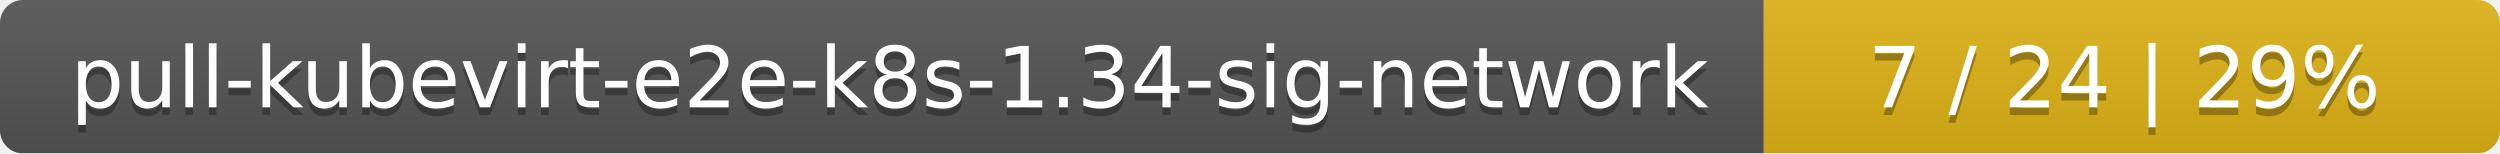
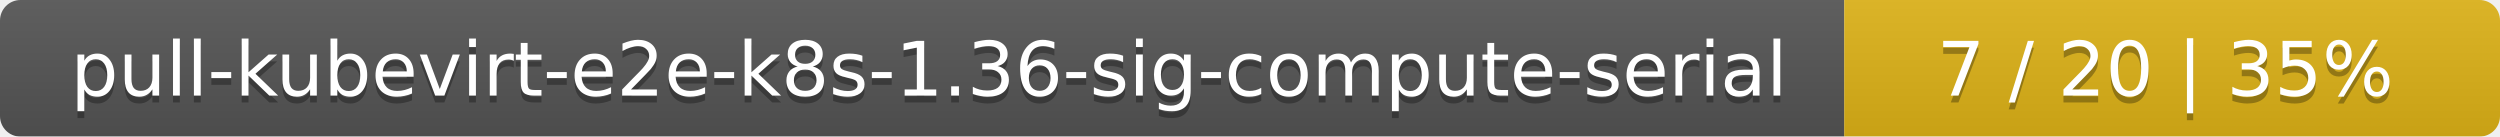
- <svg xmlns="http://www.w3.org/2000/svg" width="326" height="20">
+ <svg xmlns="http://www.w3.org/2000/svg" width="366" height="20">
  <linearGradient id="smooth" x2="0" y2="100%">
    <stop offset="0" stop-color="#bbb" stop-opacity=".1" />
    <stop offset="1" stop-opacity=".1" />
  </linearGradient>
  <mask id="round">
-     <rect width="326" height="20" rx="3" fill="#fff" />
+     <rect width="366" height="20" rx="3" fill="#fff" />
  </mask>
  <g mask="url(#round)">
-     <rect width="230" height="20" fill="#555" />
-     <rect x="230" width="96" height="20" fill="#dfb317" />
-     <rect width="326" height="20" fill="url(#smooth)" />
+     <rect width="270" height="20" fill="#555" />
+     <rect x="270" width="96" height="20" fill="#dfb317" />
+     <rect width="366" height="20" fill="url(#smooth)" />
  </g>
  <g fill="#fff" text-anchor="middle" font-family="DejaVu Sans,Verdana,Geneva,sans-serif" font-size="11">
-     <text x="116" y="15" fill="#010101" fill-opacity=".3">pull-kubevirt-e2e-k8s-1.34-sig-network</text>
-     <text x="116" y="14">pull-kubevirt-e2e-k8s-1.34-sig-network</text>
-     <text x="277" y="15" fill="#010101" fill-opacity=".3">7 / 24    |    29%</text>
-     <text x="277" y="14">7 / 24    |    29%</text>
+     <text x="136" y="15" fill="#010101" fill-opacity=".3">pull-kubevirt-e2e-k8s-1.36-sig-compute-serial</text>
+     <text x="136" y="14">pull-kubevirt-e2e-k8s-1.36-sig-compute-serial</text>
+     <text x="317" y="15" fill="#010101" fill-opacity=".3">7 / 20    |    35%</text>
+     <text x="317" y="14">7 / 20    |    35%</text>
  </g>
</svg>
